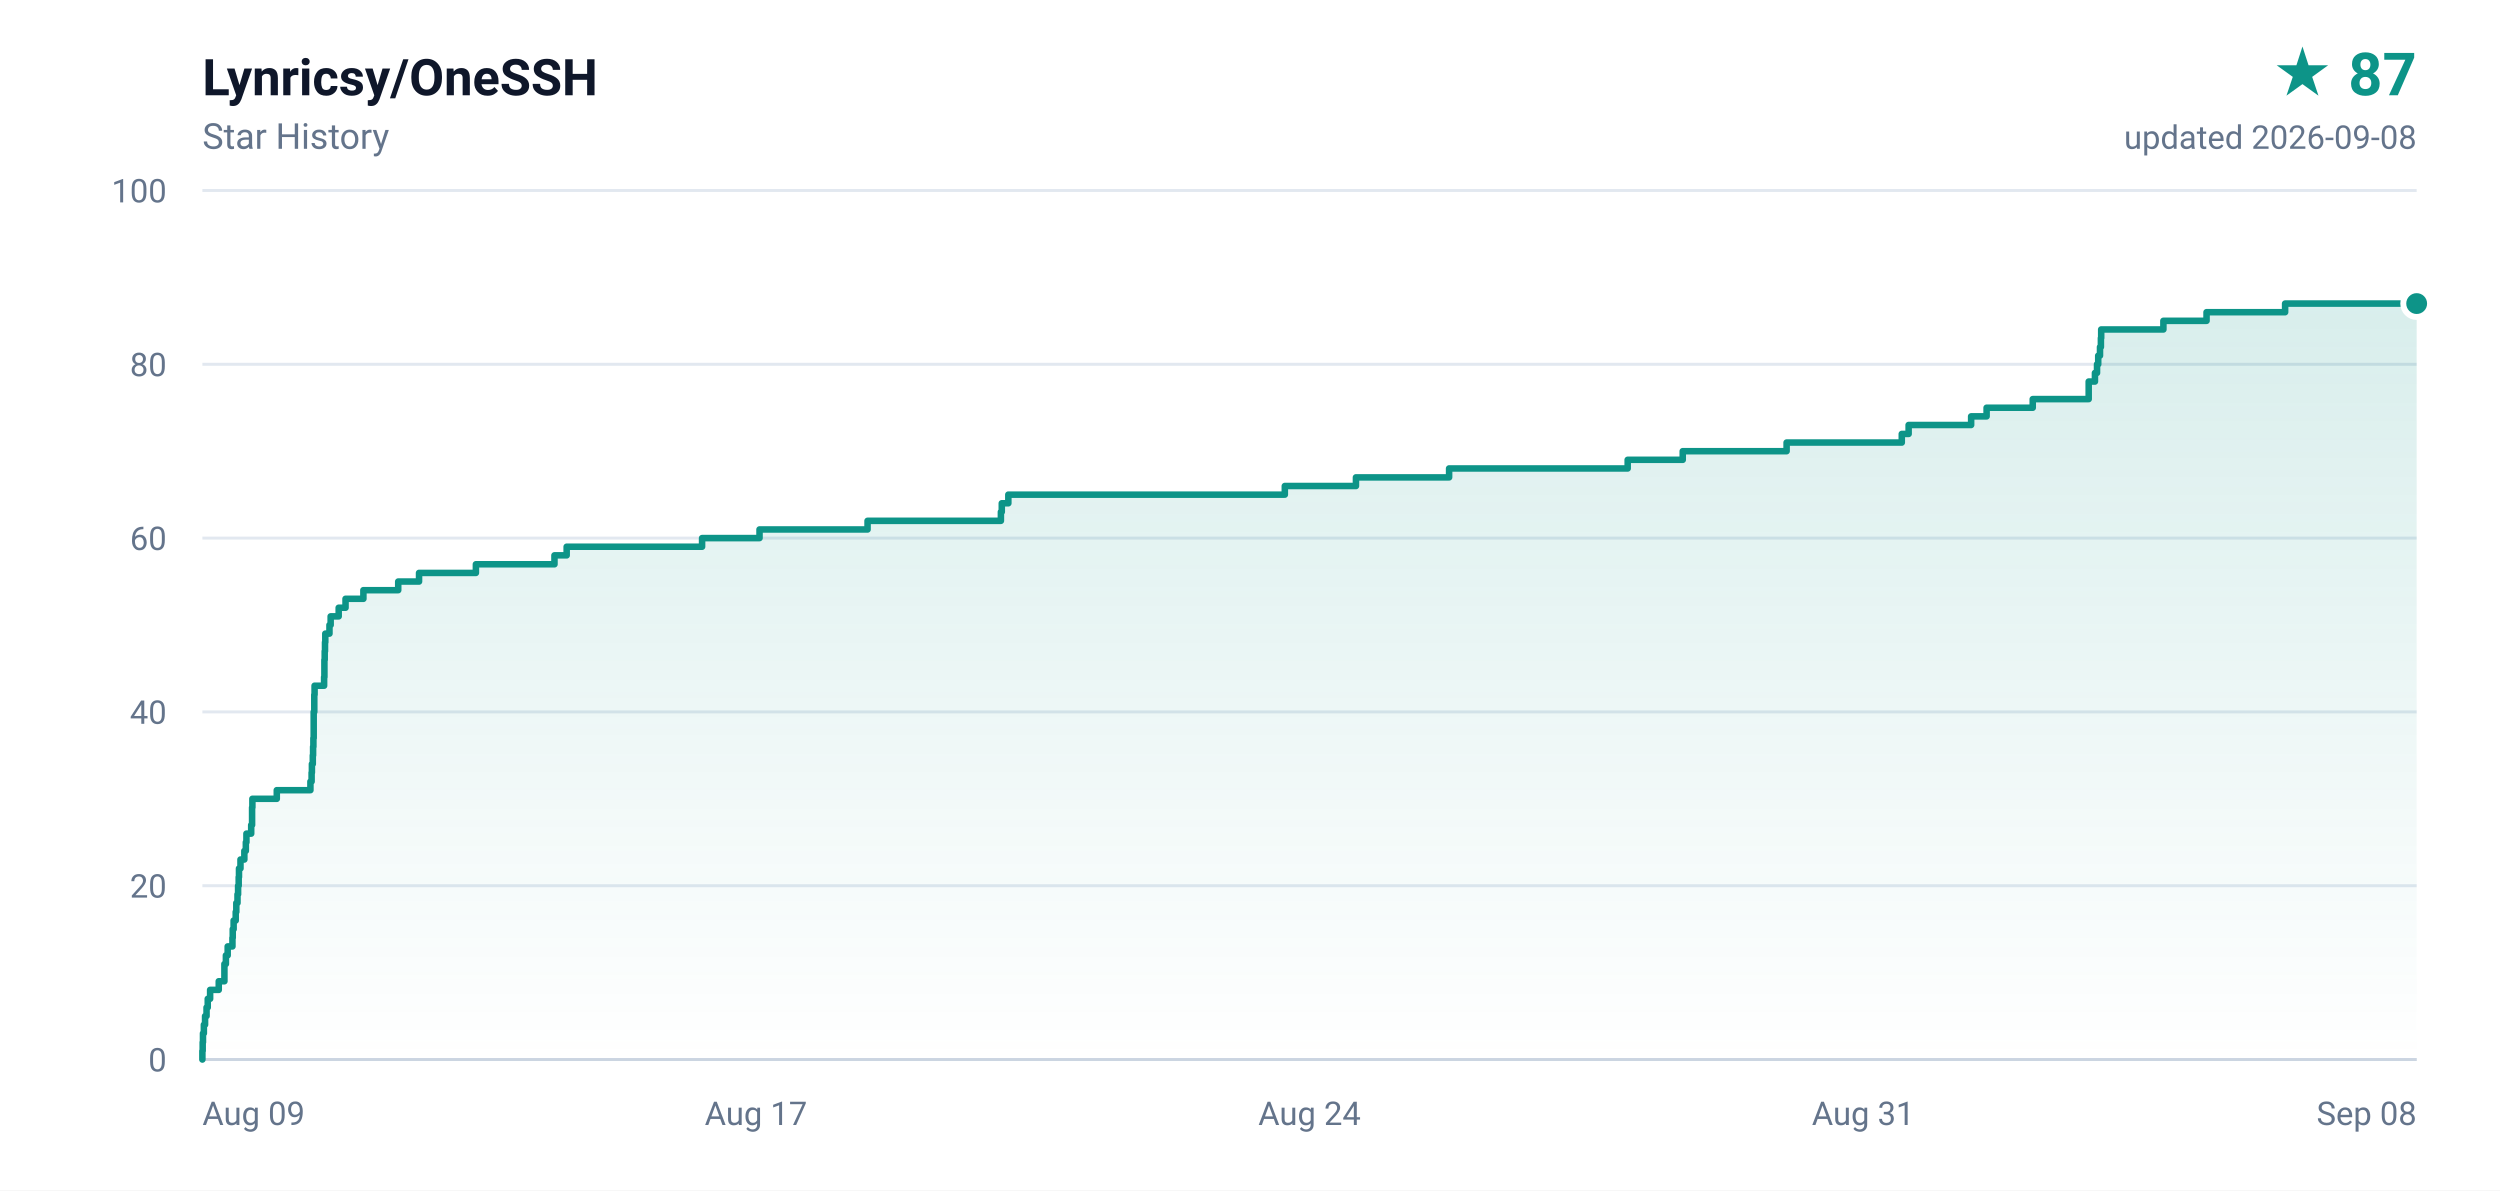
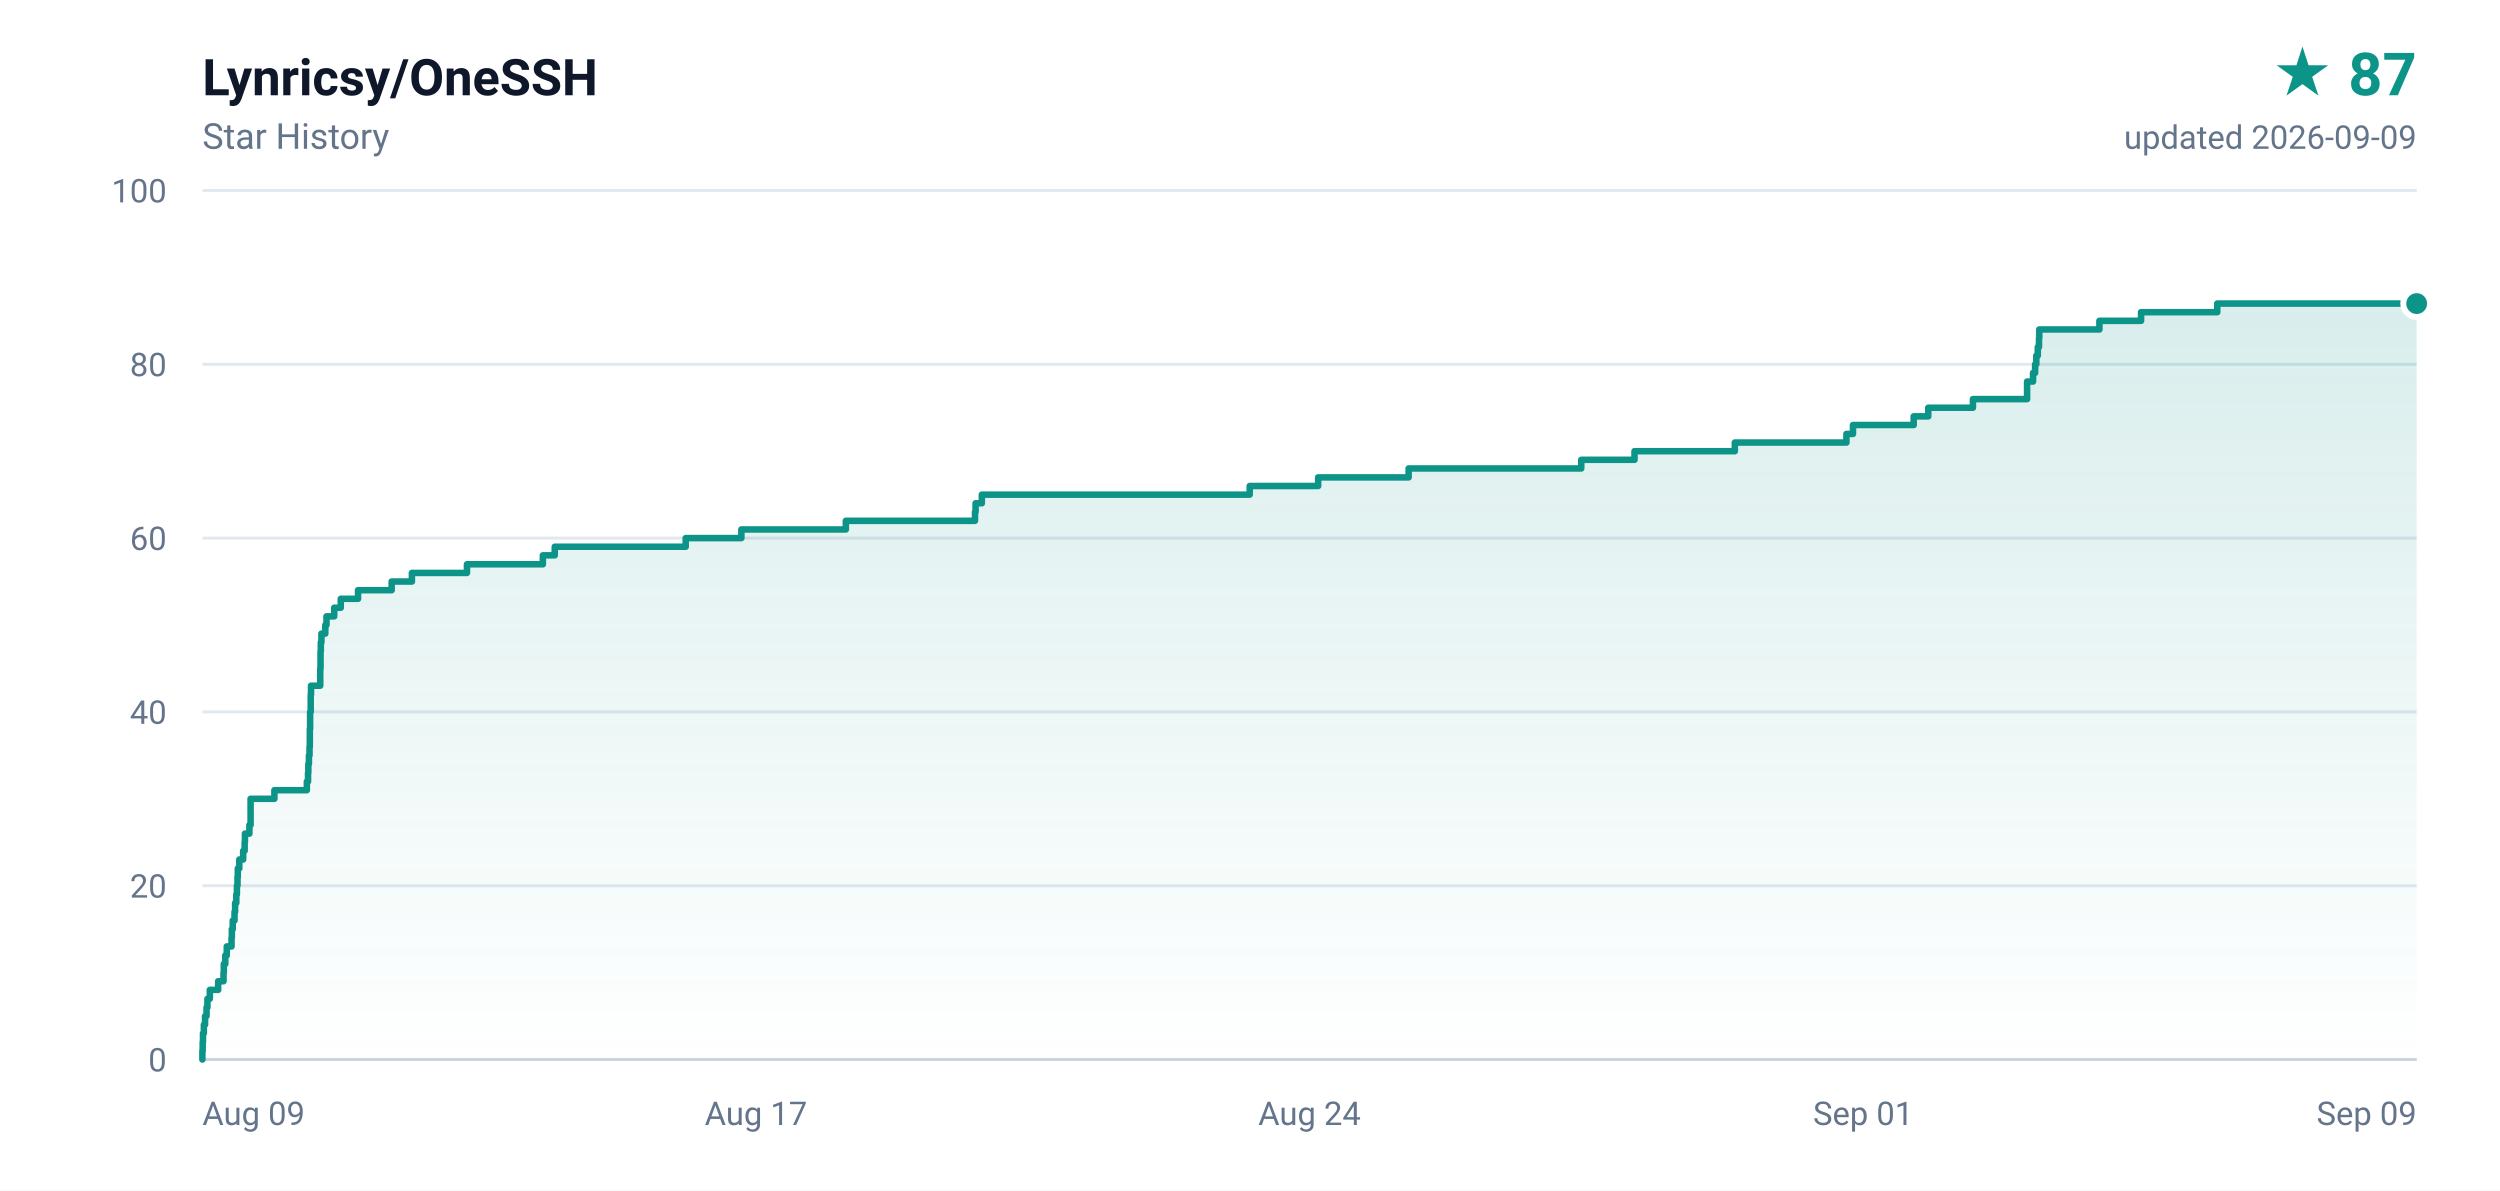
<svg xmlns="http://www.w3.org/2000/svg" width="840" height="400" viewBox="0 0 840 400" role="img" aria-label="Lynricsy/OneSSH star history, 87 stars">
  <defs>
    <linearGradient id="area" x1="0" y1="0" x2="0" y2="1">
      <stop offset="0%" stop-color="#0d9488" stop-opacity="0.16" />
      <stop offset="100%" stop-color="#0d9488" stop-opacity="0" />
    </linearGradient>
  </defs>
  <rect width="840" height="400" fill="#ffffff" />
  <g font-family="ui-sans-serif,-apple-system,BlinkMacSystemFont,'Segoe UI',Roboto,'Helvetica Neue',Arial,sans-serif">
    <text x="68" y="32" fill="#0f172a" font-size="17" font-weight="600">Lynricsy/OneSSH</text>
    <text x="68" y="50" fill="#64748b" font-size="12">Star History</text>
    <text x="812" y="32" fill="#0d9488" font-size="20" font-weight="700" text-anchor="end">★ 87</text>
-     <text x="812" y="50" fill="#64748b" font-size="11" text-anchor="end">updated 2026-09-08</text>
+     <text x="812" y="50" fill="#64748b" font-size="11" text-anchor="end">updated 2026-09-09</text>
    <line x1="68" y1="356.0" x2="812" y2="356.0" stroke="#e2e8f0" stroke-width="1" />
    <text x="56" y="360.0" fill="#64748b" font-size="11" text-anchor="end">0</text>
    <line x1="68" y1="297.6" x2="812" y2="297.6" stroke="#e2e8f0" stroke-width="1" />
    <text x="56" y="301.6" fill="#64748b" font-size="11" text-anchor="end">20</text>
    <line x1="68" y1="239.2" x2="812" y2="239.2" stroke="#e2e8f0" stroke-width="1" />
    <text x="56" y="243.2" fill="#64748b" font-size="11" text-anchor="end">40</text>
    <line x1="68" y1="180.8" x2="812" y2="180.8" stroke="#e2e8f0" stroke-width="1" />
    <text x="56" y="184.8" fill="#64748b" font-size="11" text-anchor="end">60</text>
    <line x1="68" y1="122.4" x2="812" y2="122.4" stroke="#e2e8f0" stroke-width="1" />
    <text x="56" y="126.4" fill="#64748b" font-size="11" text-anchor="end">80</text>
    <line x1="68" y1="64.0" x2="812" y2="64.0" stroke="#e2e8f0" stroke-width="1" />
    <text x="56" y="68.0" fill="#64748b" font-size="11" text-anchor="end">100</text>
    <text x="68.0" y="378.0" fill="#64748b" font-size="11" text-anchor="start">Aug 09</text>
    <text x="254.0" y="378.0" fill="#64748b" font-size="11" text-anchor="middle">Aug 17</text>
    <text x="440.0" y="378.0" fill="#64748b" font-size="11" text-anchor="middle">Aug 24</text>
-     <text x="626.0" y="378.0" fill="#64748b" font-size="11" text-anchor="middle">Aug 31</text>
-     <text x="812.0" y="378.0" fill="#64748b" font-size="11" text-anchor="end">Sep 08</text>
+     <text x="626.0" y="378.0" fill="#64748b" font-size="11" text-anchor="middle">Sep 01</text>
+     <text x="812.0" y="378.0" fill="#64748b" font-size="11" text-anchor="end">Sep 09</text>
    <line x1="68" y1="356" x2="812" y2="356" stroke="#cbd5e1" stroke-width="1" />
-     <path d="M 68.0 356.0 L 68.0 356.0 L 68.0 353.1 L 68.1 353.1 L 68.1 350.2 L 68.2 350.2 L 68.2 347.2 L 68.5 347.2 L 68.5 344.3 L 68.9 344.3 L 68.9 341.4 L 69.4 341.4 L 69.4 338.5 L 69.8 338.5 L 69.8 335.6 L 70.6 335.6 L 70.6 332.6 L 73.5 332.6 L 73.5 329.7 L 75.4 329.7 L 75.4 326.8 L 75.4 326.8 L 75.4 323.9 L 75.9 323.9 L 75.9 321.0 L 76.5 321.0 L 76.5 318.0 L 78.1 318.0 L 78.1 315.1 L 78.2 315.1 L 78.2 312.2 L 78.5 312.2 L 78.5 309.3 L 79.2 309.3 L 79.2 306.4 L 79.4 306.4 L 79.4 303.4 L 79.8 303.4 L 79.8 300.5 L 80.0 300.5 L 80.0 297.6 L 80.2 297.6 L 80.2 294.7 L 80.3 294.7 L 80.3 291.8 L 80.8 291.8 L 80.8 288.8 L 82.1 288.8 L 82.1 285.9 L 82.6 285.9 L 82.6 283.0 L 82.8 283.0 L 82.8 280.1 L 84.4 280.1 L 84.4 277.2 L 84.7 277.2 L 84.7 274.2 L 84.7 274.2 L 84.7 271.3 L 84.8 271.3 L 84.8 268.4 L 93.0 268.4 L 93.0 265.5 L 104.3 265.5 L 104.3 262.6 L 104.7 262.6 L 104.7 259.6 L 104.8 259.6 L 104.8 256.7 L 105.1 256.7 L 105.1 253.8 L 105.2 253.8 L 105.2 250.9 L 105.3 250.9 L 105.3 248.0 L 105.4 248.0 L 105.4 245.0 L 105.4 245.0 L 105.4 242.1 L 105.4 242.1 L 105.4 239.2 L 105.6 239.2 L 105.6 236.3 L 105.6 236.3 L 105.6 233.4 L 105.7 233.4 L 105.7 230.4 L 108.9 230.4 L 108.9 227.5 L 109.0 227.5 L 109.0 224.6 L 109.0 224.6 L 109.0 221.7 L 109.1 221.7 L 109.1 218.8 L 109.2 218.8 L 109.2 215.8 L 109.3 215.8 L 109.3 212.9 L 110.7 212.9 L 110.7 210.0 L 111.1 210.0 L 111.1 207.1 L 113.8 207.1 L 113.8 204.2 L 116.1 204.2 L 116.1 201.2 L 122.1 201.2 L 122.1 198.3 L 133.8 198.3 L 133.8 195.4 L 140.8 195.4 L 140.8 192.5 L 159.9 192.5 L 159.9 189.6 L 186.3 189.6 L 186.3 186.6 L 190.4 186.6 L 190.4 183.7 L 235.9 183.7 L 235.9 180.8 L 255.2 180.8 L 255.2 177.9 L 291.5 177.9 L 291.5 175.0 L 336.3 175.0 L 336.3 172.0 L 336.6 172.0 L 336.6 169.1 L 338.8 169.1 L 338.8 166.2 L 431.7 166.2 L 431.7 163.3 L 455.6 163.3 L 455.6 160.4 L 486.9 160.4 L 486.9 157.4 L 546.9 157.4 L 546.9 154.5 L 565.4 154.5 L 565.4 151.6 L 600.3 151.6 L 600.3 148.7 L 639.0 148.7 L 639.0 145.8 L 641.3 145.8 L 641.3 142.8 L 662.3 142.8 L 662.3 139.9 L 667.5 139.9 L 667.5 137.0 L 683.0 137.0 L 683.0 134.1 L 701.8 134.1 L 701.8 131.2 L 701.8 131.2 L 701.8 128.2 L 703.9 128.2 L 703.9 125.3 L 704.6 125.3 L 704.6 122.4 L 705.0 122.4 L 705.0 119.5 L 705.6 119.5 L 705.6 116.6 L 705.9 116.6 L 705.9 113.6 L 706.0 113.6 L 706.0 110.7 L 726.9 110.7 L 726.9 107.8 L 741.4 107.8 L 741.4 104.9 L 767.8 104.9 L 767.8 102.0 L 812.0 102.0 L 812.0 356.0 L 68.0 356.0 Z" fill="url(#area)" />
-     <path d="M 68.0 356.0 L 68.0 356.0 L 68.0 353.1 L 68.1 353.1 L 68.1 350.2 L 68.2 350.2 L 68.2 347.2 L 68.5 347.2 L 68.5 344.3 L 68.9 344.3 L 68.9 341.4 L 69.4 341.4 L 69.4 338.5 L 69.8 338.5 L 69.8 335.6 L 70.6 335.6 L 70.6 332.6 L 73.5 332.6 L 73.5 329.7 L 75.4 329.7 L 75.4 326.8 L 75.4 326.8 L 75.4 323.9 L 75.9 323.9 L 75.9 321.0 L 76.5 321.0 L 76.5 318.0 L 78.1 318.0 L 78.1 315.1 L 78.2 315.1 L 78.2 312.2 L 78.5 312.2 L 78.5 309.3 L 79.2 309.3 L 79.2 306.4 L 79.4 306.4 L 79.4 303.4 L 79.8 303.4 L 79.8 300.5 L 80.0 300.5 L 80.0 297.6 L 80.2 297.6 L 80.2 294.7 L 80.3 294.7 L 80.3 291.8 L 80.8 291.8 L 80.8 288.8 L 82.1 288.8 L 82.1 285.9 L 82.6 285.9 L 82.6 283.0 L 82.8 283.0 L 82.8 280.1 L 84.4 280.1 L 84.4 277.2 L 84.7 277.2 L 84.7 274.2 L 84.7 274.2 L 84.7 271.3 L 84.8 271.3 L 84.8 268.4 L 93.0 268.4 L 93.0 265.5 L 104.3 265.5 L 104.3 262.6 L 104.7 262.6 L 104.7 259.6 L 104.8 259.6 L 104.8 256.7 L 105.1 256.7 L 105.1 253.8 L 105.2 253.8 L 105.2 250.9 L 105.3 250.9 L 105.3 248.0 L 105.4 248.0 L 105.4 245.0 L 105.4 245.0 L 105.4 242.1 L 105.4 242.1 L 105.4 239.2 L 105.6 239.2 L 105.6 236.3 L 105.6 236.3 L 105.6 233.4 L 105.7 233.4 L 105.7 230.4 L 108.9 230.4 L 108.9 227.5 L 109.0 227.5 L 109.0 224.6 L 109.0 224.6 L 109.0 221.7 L 109.1 221.7 L 109.1 218.8 L 109.2 218.8 L 109.2 215.8 L 109.3 215.8 L 109.3 212.9 L 110.7 212.9 L 110.7 210.0 L 111.1 210.0 L 111.1 207.1 L 113.8 207.1 L 113.8 204.2 L 116.1 204.2 L 116.1 201.2 L 122.1 201.2 L 122.1 198.3 L 133.8 198.3 L 133.8 195.4 L 140.8 195.4 L 140.8 192.5 L 159.9 192.5 L 159.9 189.6 L 186.3 189.6 L 186.3 186.6 L 190.4 186.6 L 190.4 183.7 L 235.9 183.7 L 235.9 180.8 L 255.2 180.8 L 255.2 177.9 L 291.5 177.9 L 291.5 175.0 L 336.3 175.0 L 336.3 172.0 L 336.6 172.0 L 336.6 169.1 L 338.8 169.1 L 338.8 166.2 L 431.7 166.2 L 431.7 163.3 L 455.6 163.3 L 455.6 160.4 L 486.9 160.4 L 486.9 157.4 L 546.9 157.4 L 546.9 154.5 L 565.4 154.5 L 565.4 151.6 L 600.3 151.6 L 600.3 148.7 L 639.0 148.7 L 639.0 145.8 L 641.3 145.8 L 641.3 142.8 L 662.3 142.8 L 662.3 139.9 L 667.5 139.9 L 667.5 137.0 L 683.0 137.0 L 683.0 134.1 L 701.8 134.1 L 701.8 131.2 L 701.8 131.2 L 701.8 128.2 L 703.9 128.2 L 703.9 125.3 L 704.6 125.3 L 704.6 122.4 L 705.0 122.4 L 705.0 119.5 L 705.6 119.5 L 705.6 116.6 L 705.9 116.6 L 705.9 113.6 L 706.0 113.6 L 706.0 110.7 L 726.9 110.7 L 726.9 107.8 L 741.4 107.8 L 741.4 104.9 L 767.8 104.9 L 767.8 102.0 L 812.0 102.0" fill="none" stroke="#0d9488" stroke-width="2.2" stroke-linejoin="round" stroke-linecap="round" />
+     <path d="M 68.0 356.0 L 68.0 356.0 L 68.0 353.1 L 68.1 353.1 L 68.1 350.2 L 68.2 350.2 L 68.2 347.2 L 68.5 347.2 L 68.5 344.3 L 68.9 344.3 L 68.9 341.4 L 69.4 341.4 L 69.4 338.5 L 69.7 338.5 L 69.7 335.6 L 70.5 335.6 L 70.5 332.6 L 73.3 332.6 L 73.3 329.7 L 75.1 329.7 L 75.1 326.8 L 75.2 326.8 L 75.2 323.9 L 75.7 323.9 L 75.7 321.0 L 76.2 321.0 L 76.2 318.0 L 77.8 318.0 L 77.8 315.1 L 77.9 315.1 L 77.9 312.2 L 78.2 312.2 L 78.2 309.3 L 78.8 309.3 L 78.8 306.4 L 79.0 306.4 L 79.0 303.4 L 79.4 303.4 L 79.4 300.5 L 79.6 300.5 L 79.6 297.6 L 79.8 297.6 L 79.8 294.7 L 79.9 294.7 L 79.9 291.8 L 80.4 291.8 L 80.4 288.8 L 81.7 288.8 L 81.7 285.9 L 82.2 285.9 L 82.2 283.0 L 82.3 283.0 L 82.3 280.1 L 83.8 280.1 L 83.8 277.2 L 84.2 277.2 L 84.2 274.2 L 84.2 274.2 L 84.2 271.3 L 84.2 271.3 L 84.2 268.4 L 92.2 268.4 L 92.2 265.5 L 103.1 265.5 L 103.1 262.6 L 103.5 262.6 L 103.5 259.6 L 103.6 259.6 L 103.6 256.7 L 103.8 256.7 L 103.8 253.8 L 104.0 253.8 L 104.0 250.9 L 104.1 250.9 L 104.1 248.0 L 104.1 248.0 L 104.1 245.0 L 104.2 245.0 L 104.2 242.1 L 104.2 242.1 L 104.2 239.2 L 104.4 239.2 L 104.4 236.3 L 104.4 236.3 L 104.4 233.4 L 104.5 233.4 L 104.5 230.4 L 107.6 230.4 L 107.6 227.5 L 107.6 227.5 L 107.6 224.6 L 107.7 224.6 L 107.7 221.7 L 107.7 221.7 L 107.7 218.8 L 107.8 218.8 L 107.8 215.8 L 108.0 215.8 L 108.0 212.9 L 109.3 212.9 L 109.3 210.0 L 109.7 210.0 L 109.7 207.1 L 112.3 207.1 L 112.3 204.2 L 114.5 204.2 L 114.5 201.2 L 120.3 201.2 L 120.3 198.3 L 131.6 198.3 L 131.6 195.4 L 138.4 195.4 L 138.4 192.5 L 156.9 192.5 L 156.9 189.6 L 182.4 189.6 L 182.4 186.6 L 186.4 186.6 L 186.4 183.7 L 230.4 183.7 L 230.4 180.8 L 249.1 180.8 L 249.1 177.9 L 284.2 177.9 L 284.2 175.0 L 327.6 175.0 L 327.6 172.0 L 327.8 172.0 L 327.8 169.1 L 329.9 169.1 L 329.9 166.2 L 419.9 166.2 L 419.9 163.3 L 442.9 163.3 L 442.9 160.4 L 473.3 160.4 L 473.3 157.4 L 531.3 157.4 L 531.3 154.5 L 549.2 154.5 L 549.2 151.6 L 582.9 151.6 L 582.9 148.7 L 620.4 148.7 L 620.4 145.8 L 622.6 145.8 L 622.6 142.8 L 643.0 142.8 L 643.0 139.9 L 647.9 139.9 L 647.9 137.0 L 662.9 137.0 L 662.9 134.1 L 681.1 134.1 L 681.1 131.2 L 681.1 131.2 L 681.1 128.2 L 683.1 128.2 L 683.1 125.3 L 683.8 125.3 L 683.8 122.4 L 684.2 122.4 L 684.2 119.5 L 684.7 119.5 L 684.7 116.6 L 685.1 116.6 L 685.1 113.6 L 685.2 113.6 L 685.2 110.7 L 705.4 110.7 L 705.4 107.8 L 719.4 107.8 L 719.4 104.9 L 745.0 104.9 L 745.0 102.0 L 812.0 102.0 L 812.0 356.0 L 68.0 356.0 Z" fill="url(#area)" />
+     <path d="M 68.0 356.0 L 68.0 356.0 L 68.0 353.1 L 68.1 353.1 L 68.1 350.2 L 68.2 350.2 L 68.2 347.2 L 68.5 347.2 L 68.5 344.3 L 68.9 344.3 L 68.9 341.4 L 69.4 341.4 L 69.4 338.5 L 69.7 338.5 L 69.7 335.6 L 70.5 335.6 L 70.5 332.6 L 73.3 332.6 L 73.3 329.7 L 75.1 329.7 L 75.1 326.8 L 75.2 326.8 L 75.2 323.9 L 75.7 323.9 L 75.7 321.0 L 76.2 321.0 L 76.2 318.0 L 77.8 318.0 L 77.8 315.1 L 77.9 315.1 L 77.9 312.2 L 78.2 312.2 L 78.2 309.3 L 78.8 309.3 L 78.8 306.4 L 79.0 306.4 L 79.0 303.4 L 79.4 303.4 L 79.4 300.5 L 79.6 300.5 L 79.6 297.6 L 79.8 297.6 L 79.8 294.7 L 79.9 294.7 L 79.9 291.8 L 80.4 291.8 L 80.4 288.8 L 81.7 288.8 L 81.7 285.9 L 82.2 285.9 L 82.2 283.0 L 82.3 283.0 L 82.3 280.1 L 83.8 280.1 L 83.8 277.2 L 84.2 277.2 L 84.2 274.2 L 84.2 274.2 L 84.2 271.3 L 84.2 271.3 L 84.2 268.4 L 92.2 268.4 L 92.2 265.5 L 103.1 265.5 L 103.1 262.6 L 103.5 262.6 L 103.5 259.6 L 103.6 259.6 L 103.6 256.7 L 103.8 256.7 L 103.8 253.8 L 104.0 253.8 L 104.0 250.9 L 104.1 250.9 L 104.1 248.0 L 104.1 248.0 L 104.1 245.0 L 104.2 245.0 L 104.2 242.1 L 104.2 242.1 L 104.2 239.2 L 104.4 239.2 L 104.4 236.3 L 104.4 236.3 L 104.4 233.4 L 104.5 233.4 L 104.5 230.4 L 107.6 230.4 L 107.6 227.5 L 107.6 227.5 L 107.6 224.6 L 107.7 224.6 L 107.7 221.7 L 107.7 221.7 L 107.7 218.8 L 107.8 218.8 L 107.8 215.8 L 108.0 215.8 L 108.0 212.9 L 109.3 212.9 L 109.3 210.0 L 109.7 210.0 L 109.7 207.1 L 112.3 207.1 L 112.3 204.2 L 114.5 204.2 L 114.5 201.2 L 120.3 201.2 L 120.3 198.3 L 131.6 198.3 L 131.6 195.4 L 138.4 195.4 L 138.4 192.5 L 156.9 192.5 L 156.9 189.6 L 182.4 189.6 L 182.4 186.6 L 186.4 186.6 L 186.4 183.7 L 230.4 183.7 L 230.4 180.8 L 249.1 180.8 L 249.1 177.9 L 284.2 177.9 L 284.2 175.0 L 327.6 175.0 L 327.6 172.0 L 327.8 172.0 L 327.8 169.1 L 329.9 169.1 L 329.9 166.2 L 419.9 166.2 L 419.9 163.3 L 442.9 163.3 L 442.9 160.4 L 473.3 160.4 L 473.3 157.4 L 531.3 157.4 L 531.3 154.5 L 549.2 154.5 L 549.2 151.6 L 582.9 151.6 L 582.9 148.7 L 620.4 148.7 L 620.4 145.8 L 622.6 145.8 L 622.6 142.8 L 643.0 142.8 L 643.0 139.9 L 647.9 139.9 L 647.9 137.0 L 662.9 137.0 L 662.9 134.1 L 681.1 134.1 L 681.1 131.2 L 681.1 131.2 L 681.1 128.2 L 683.1 128.2 L 683.1 125.3 L 683.8 125.3 L 683.8 122.4 L 684.2 122.4 L 684.2 119.5 L 684.7 119.5 L 684.7 116.6 L 685.1 116.6 L 685.1 113.6 L 685.2 113.6 L 685.2 110.7 L 705.4 110.7 L 705.4 107.8 L 719.4 107.8 L 719.4 104.9 L 745.0 104.9 L 745.0 102.0 L 812.0 102.0" fill="none" stroke="#0d9488" stroke-width="2.2" stroke-linejoin="round" stroke-linecap="round" />
    <circle cx="812.0" cy="102.0" r="4.5" fill="#0d9488" stroke="#ffffff" stroke-width="2" />
  </g>
</svg>
